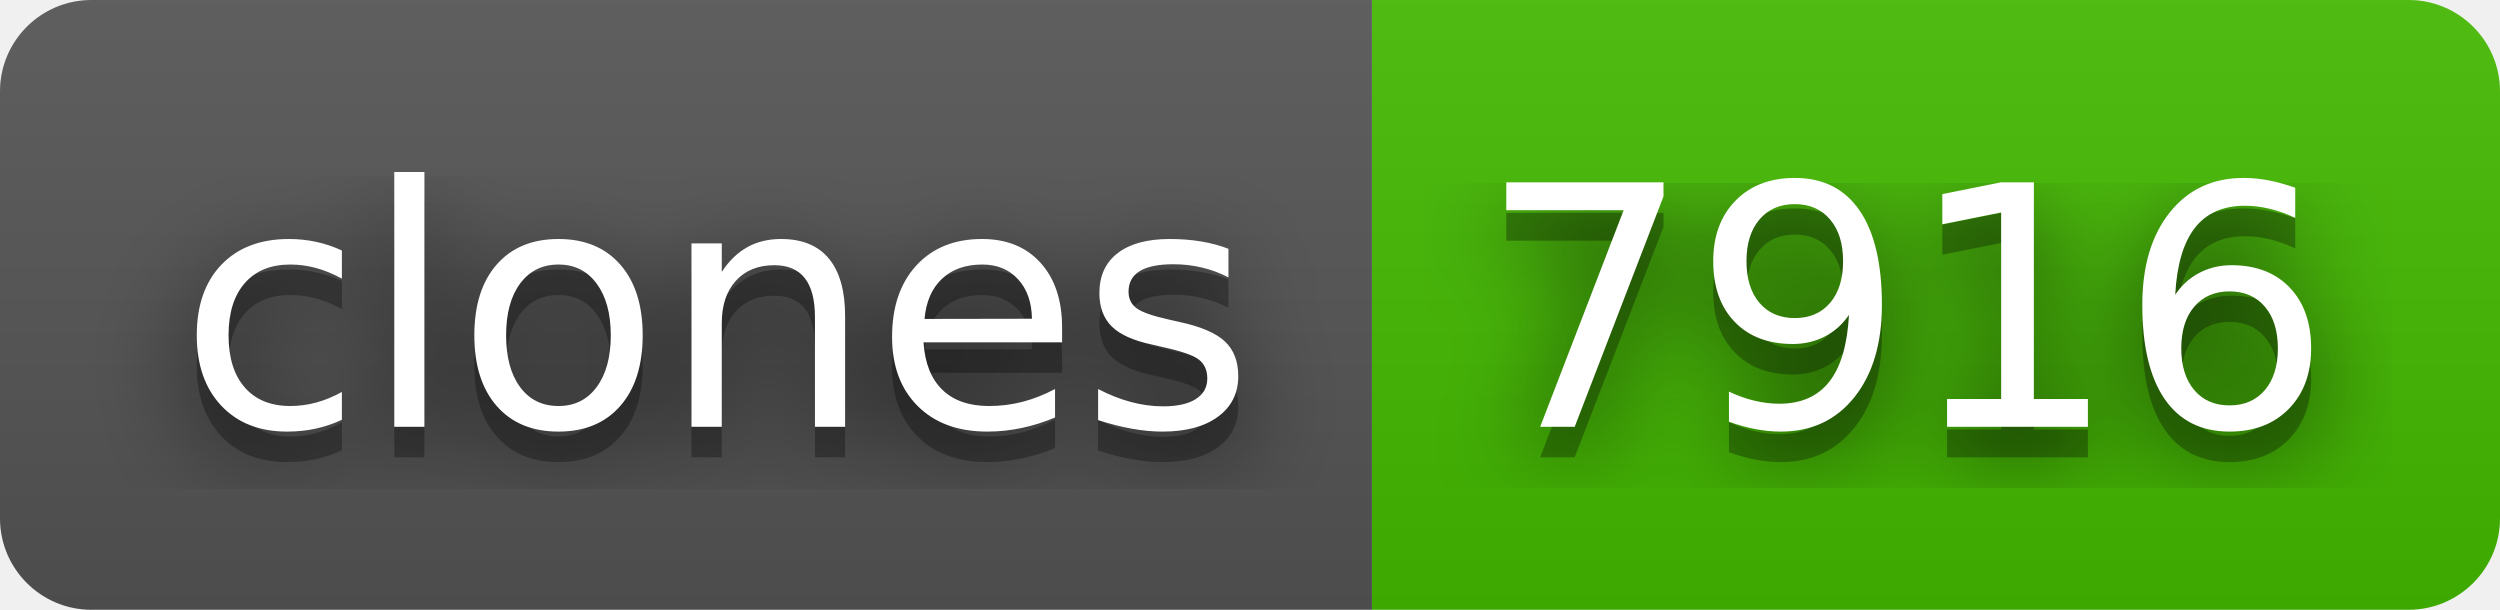
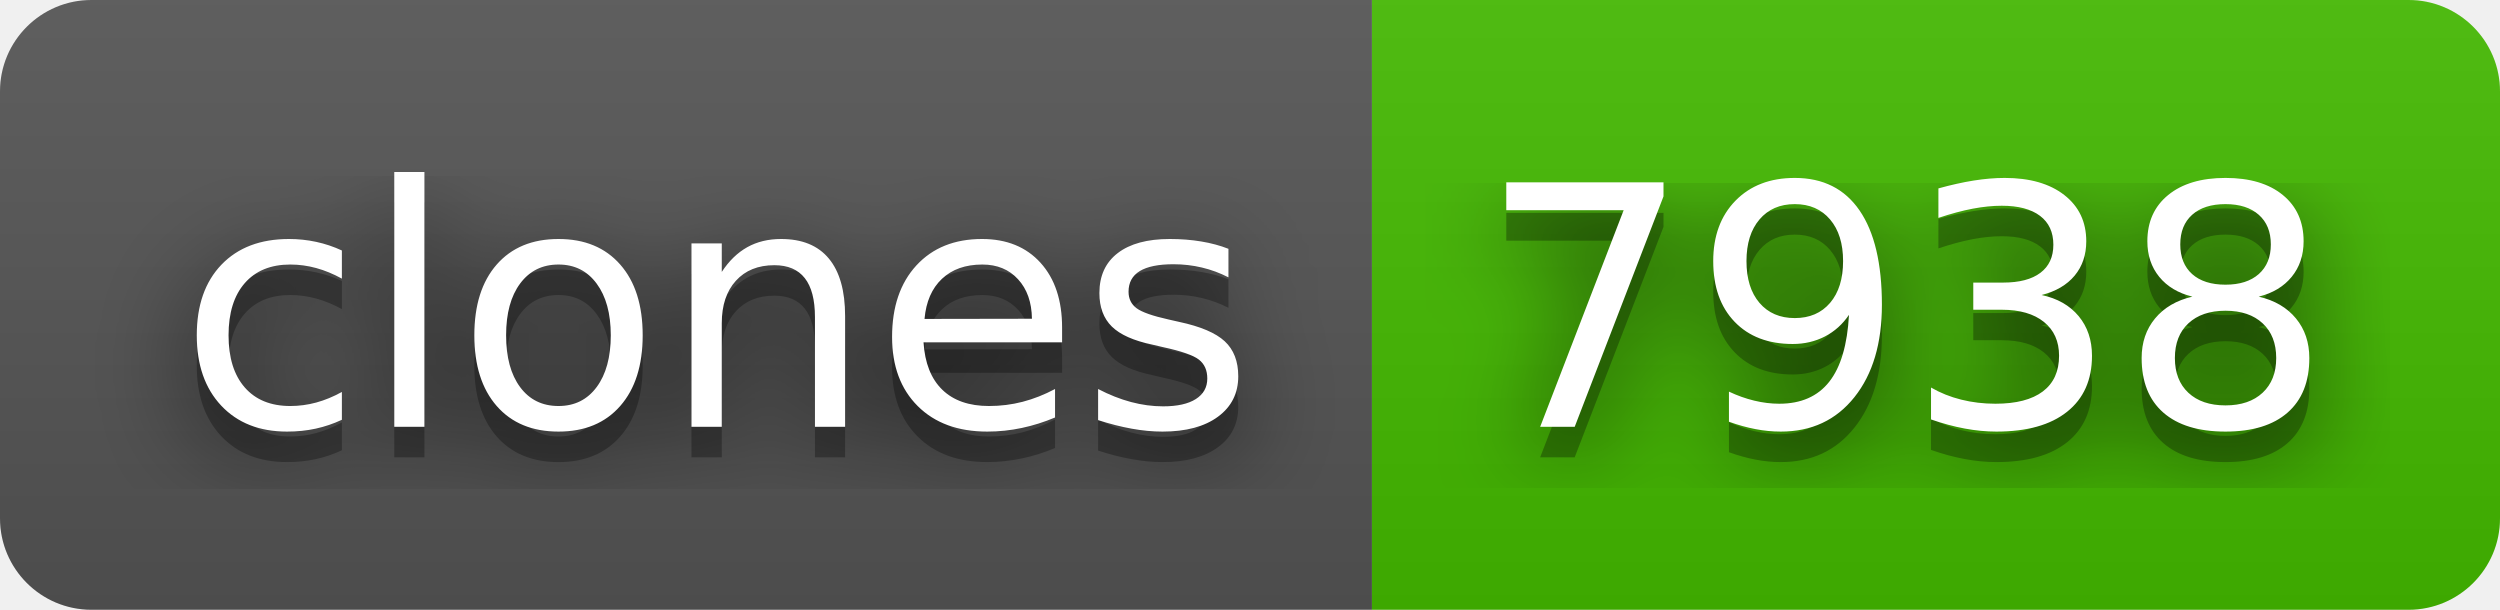
- <svg xmlns="http://www.w3.org/2000/svg" width="82" height="20" role="img" aria-label="clones: 7916">
+ <svg xmlns="http://www.w3.org/2000/svg" width="82" height="20" role="img" aria-label="clones: 7938">
  <filter id="blur">
    <feGaussianBlur stdDeviation="16" />
  </filter>
  <linearGradient id="s" x2="0" y2="100%">
    <stop offset="0" stop-color="#bbb" stop-opacity=".1" />
    <stop offset="1" stop-opacity=".1" />
  </linearGradient>
  <clipPath id="r">
    <rect width="82" height="20" rx="3" />
  </clipPath>
  <g clip-path="url(#r)">
    <rect width="45" height="20" fill="#555" />
    <rect x="45" width="37" height="20" fill="#4b0" />
    <rect width="82" height="20" fill="url(#s)" />
  </g>
  <g fill="#fff" text-anchor="middle" font-family="Verdana,Geneva,DejaVu Sans,sans-serif" text-rendering="geometricPrecision" font-size="110">
    <g transform="scale(.1)">
      <g aria-hidden="true" fill="#010101">
        <text x="235" y="150" fill-opacity=".8" filter="url(#blur)" textLength="350">clones</text>
        <text x="235" y="150" fill-opacity=".3" textLength="350">clones</text>
      </g>
      <text x="235" y="140" textLength="350">clones</text>
    </g>
    <g transform="scale(.1)">
      <g aria-hidden="true" fill="#010101">
-         <text x="625" y="150" fill-opacity=".8" filter="url(#blur)" textLength="270">7916</text>
-         <text x="625" y="150" fill-opacity=".3" textLength="270">7916</text>
+         <text x="625" y="150" fill-opacity=".8" filter="url(#blur)" textLength="270">7938</text>
+         <text x="625" y="150" fill-opacity=".3" textLength="270">7938</text>
      </g>
-       <text x="625" y="140" textLength="270">7916</text>
+       <text x="625" y="140" textLength="270">7938</text>
    </g>
  </g>
</svg>
